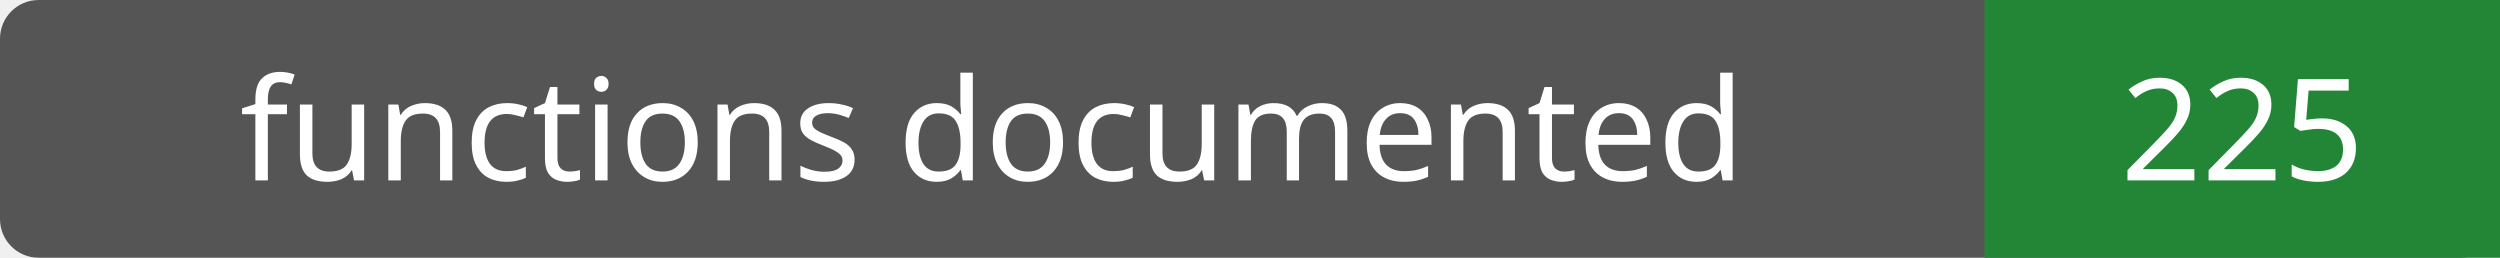
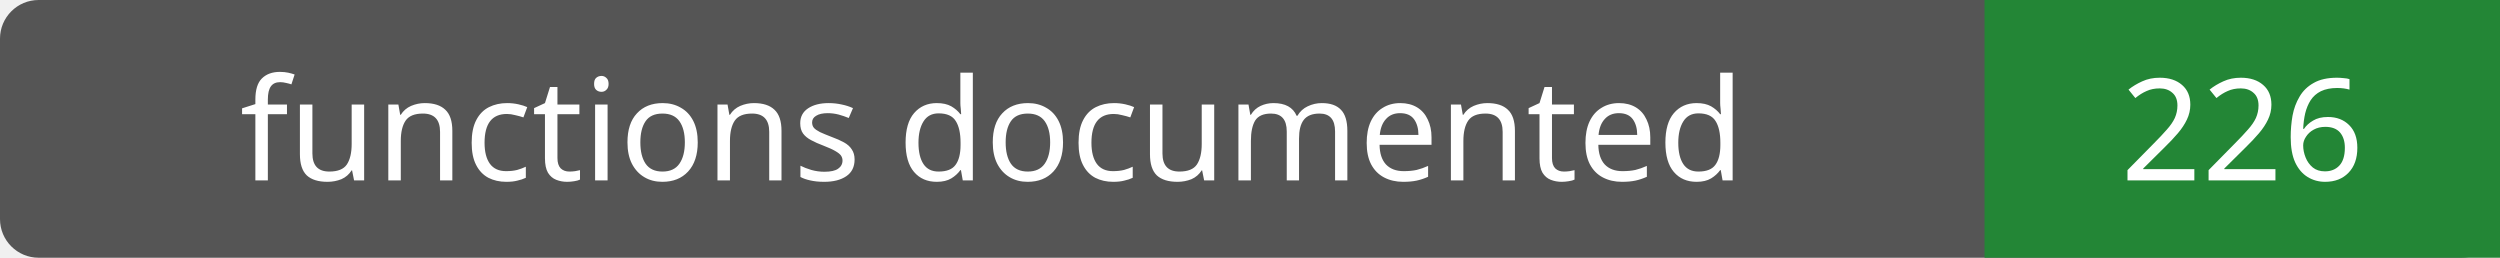
- <svg xmlns="http://www.w3.org/2000/svg" width="194" height="20" role="img" aria-label="functions documented: 225">
+ <svg xmlns="http://www.w3.org/2000/svg" width="194" height="20" role="img" aria-label="functions documented: 226">
  <rect width="194" height="20" rx="3" fill="#555" />
  <path fill="#238636" d="M154 0h40v20H154z" />
  <g fill="#fff" text-anchor="middle" font-family="Verdana,sans-serif" font-size="11">
    <text x="77.0" y="14">functions documented</text>
-     <text x="174.0" y="14">225</text>
+     <text x="174.0" y="14">226</text>
  </g>
</svg>
